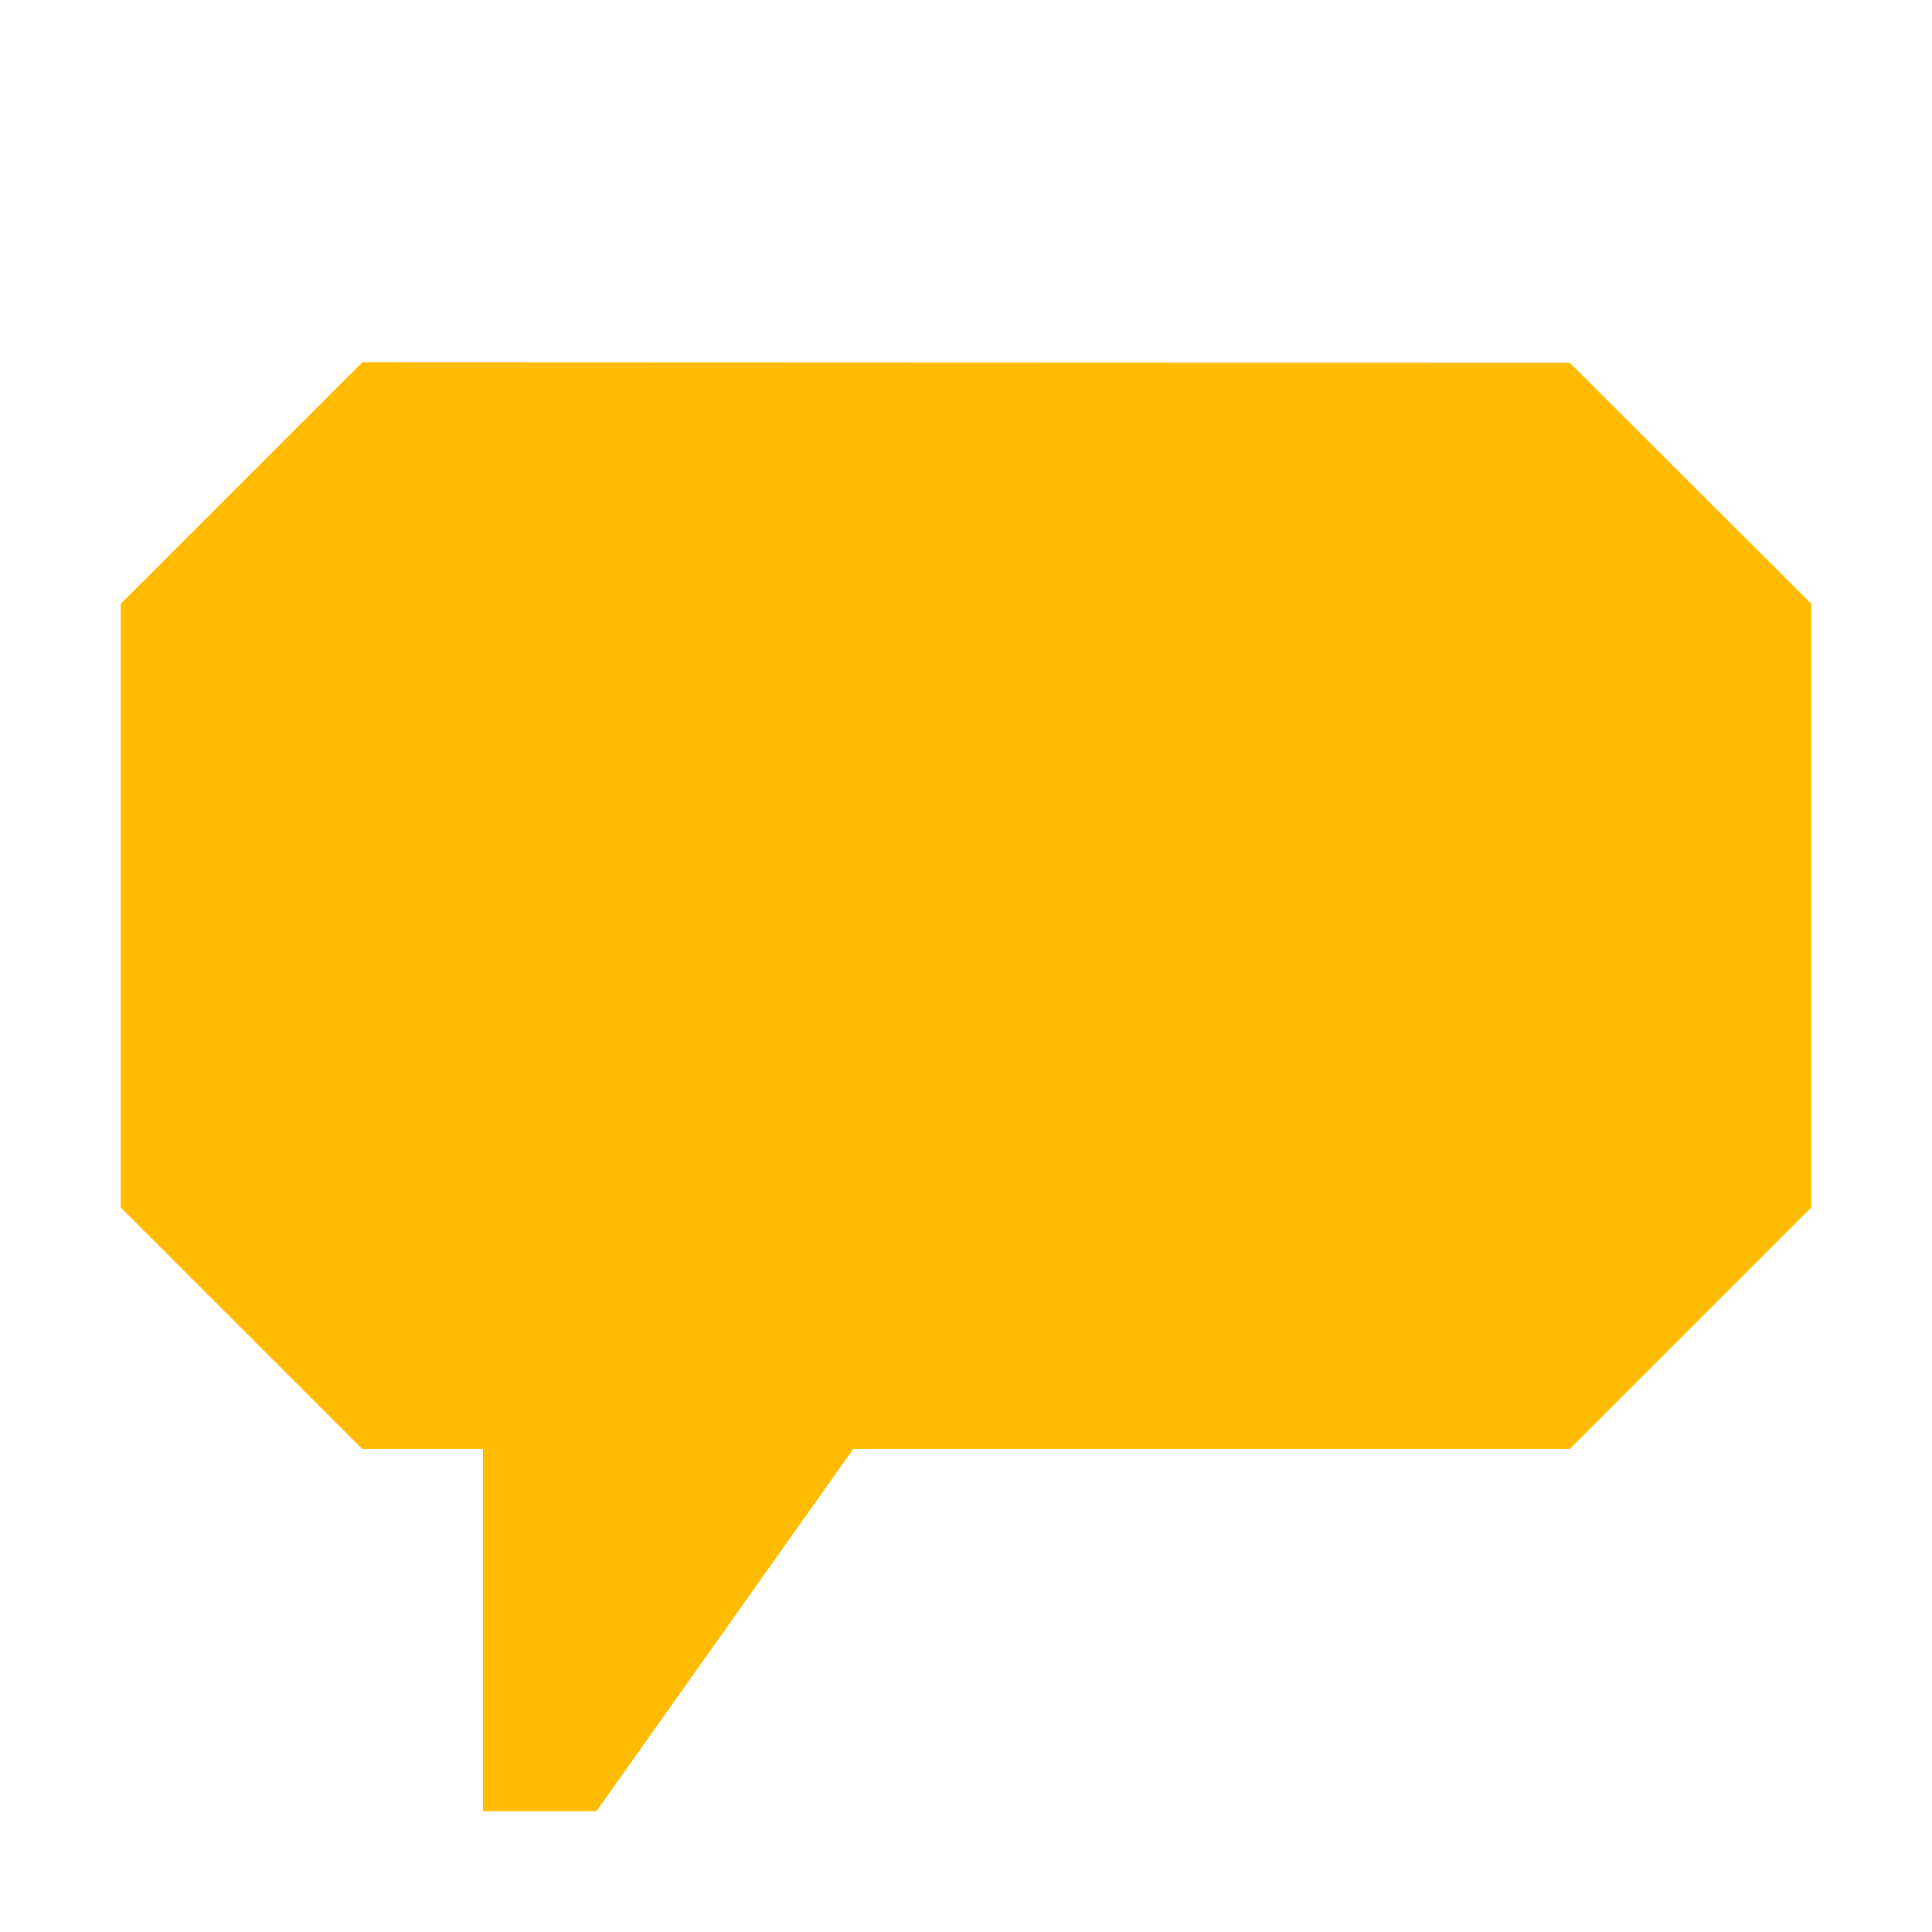
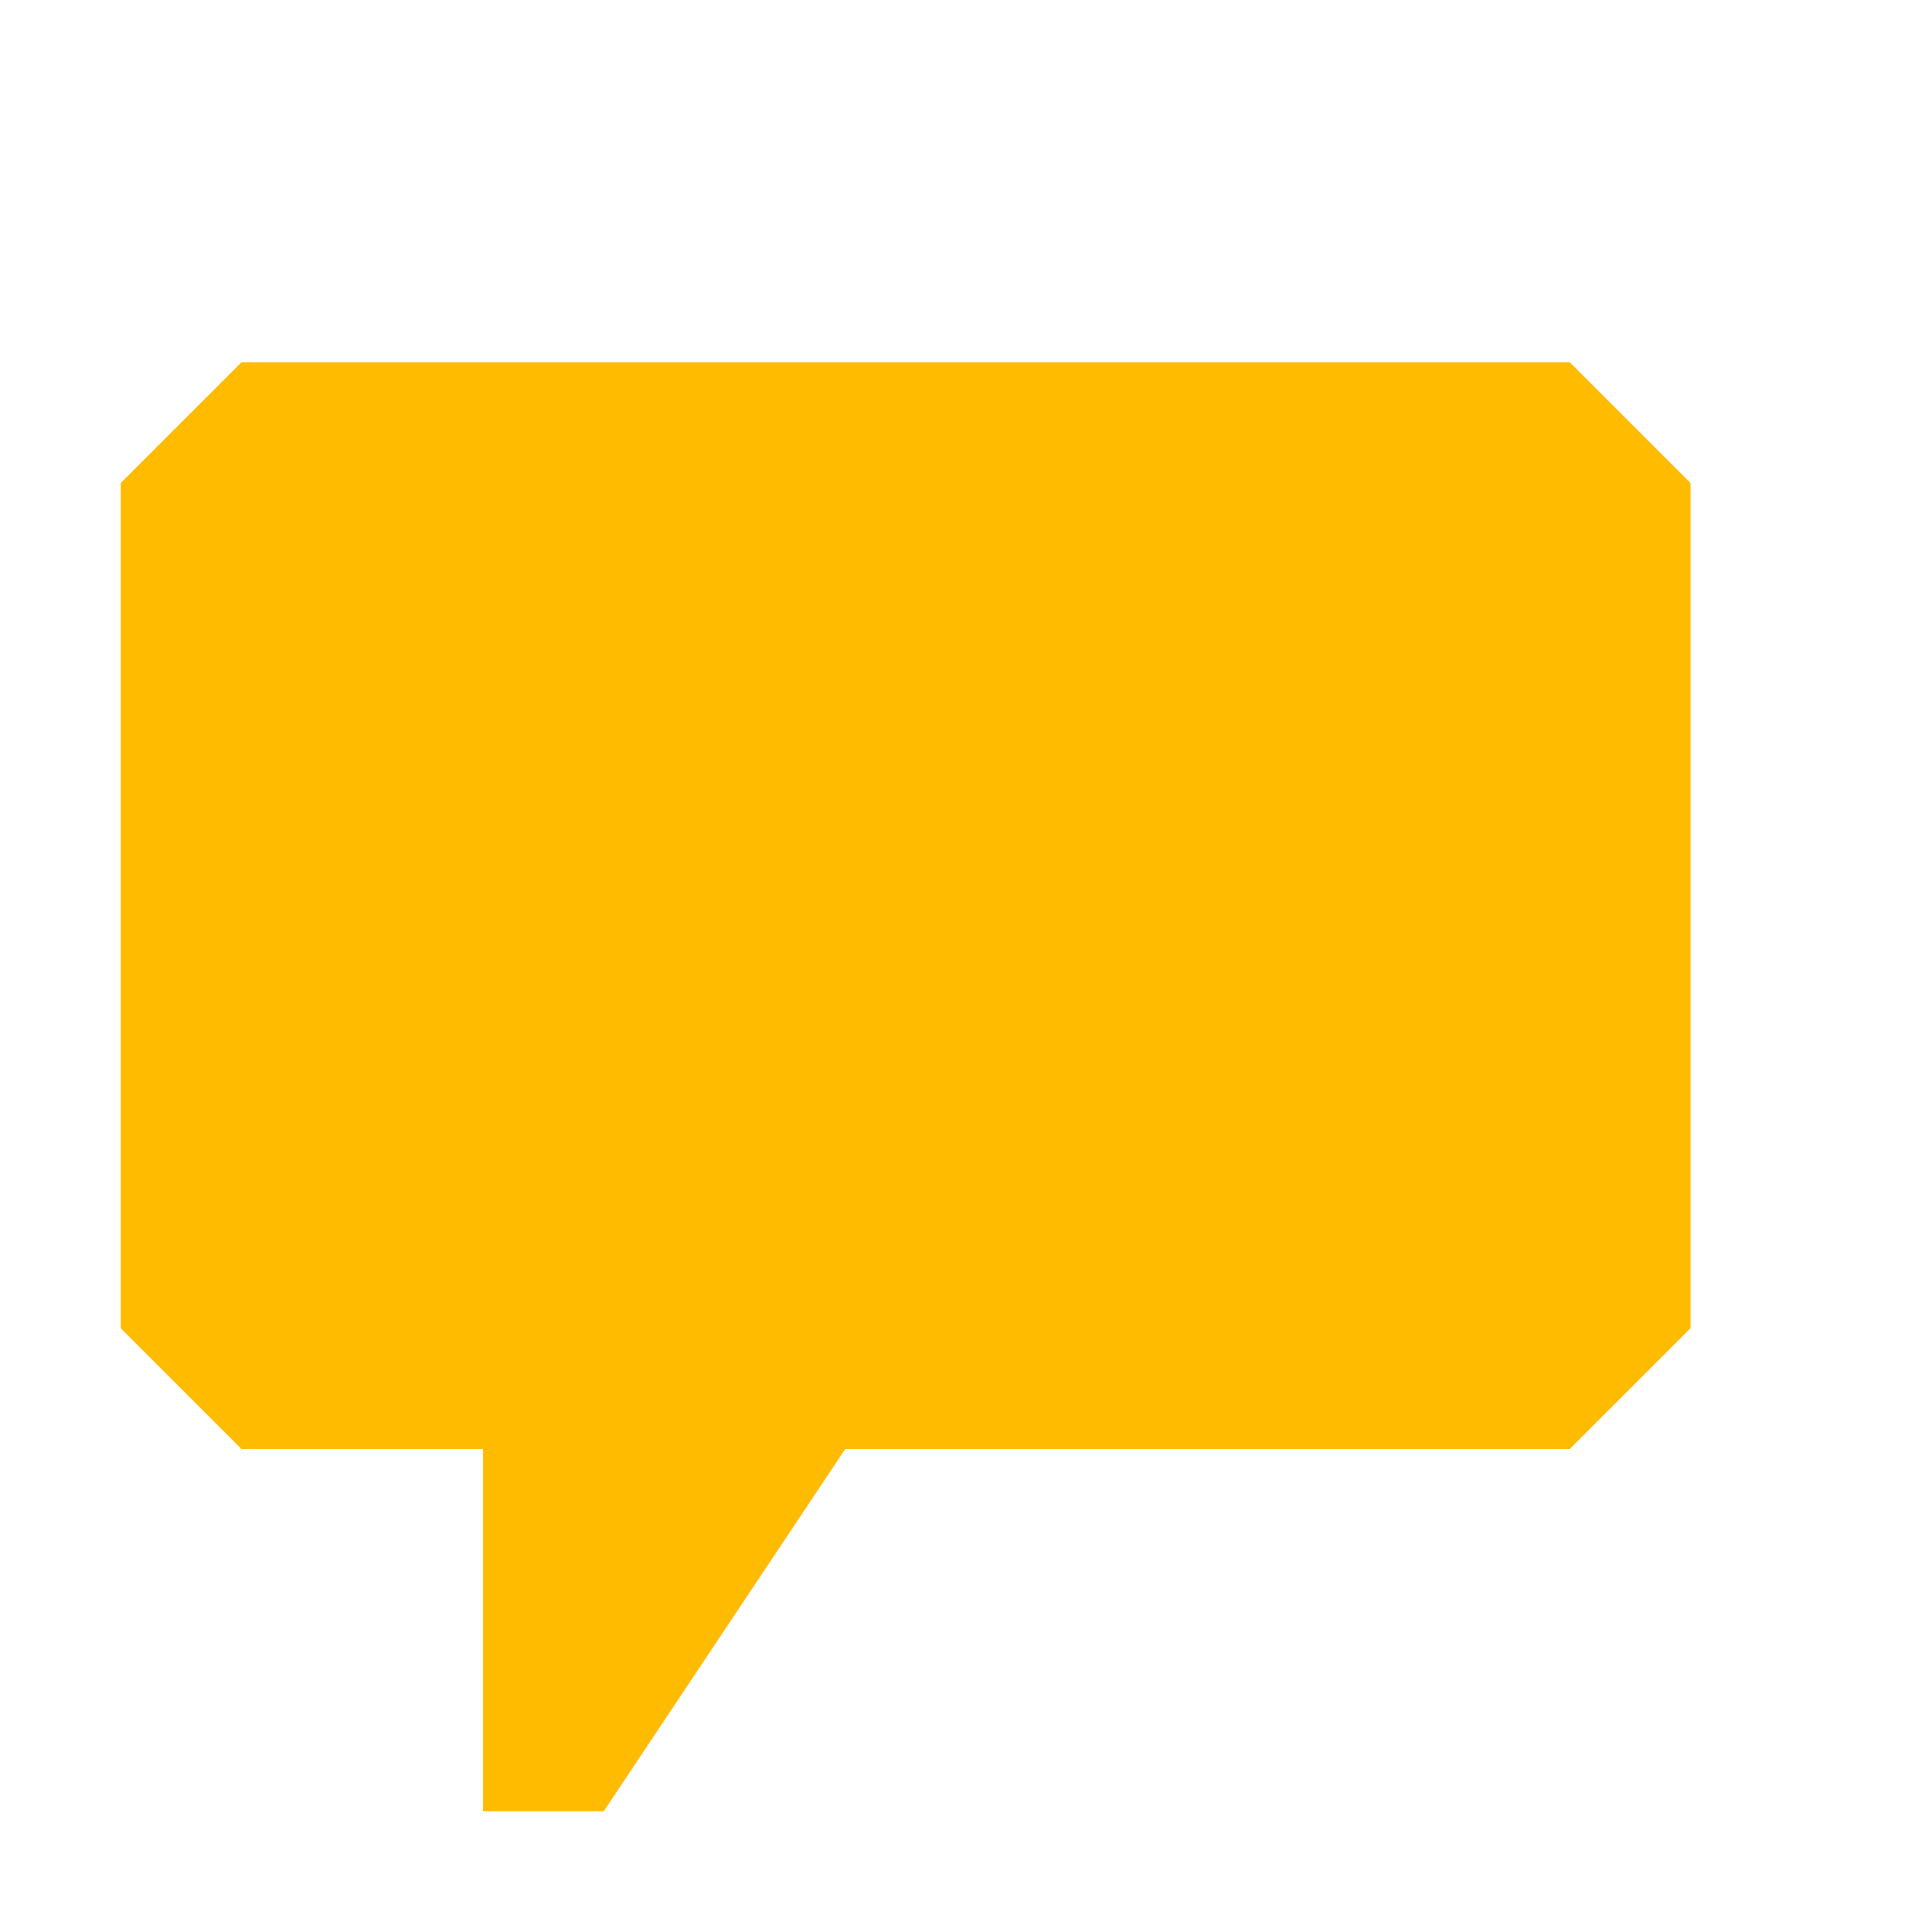
<svg xmlns="http://www.w3.org/2000/svg" width="16" height="16">
-   <path fill="#fb0" d="M13 3.004l-10-.004-2 2v5l2 2h1v3h.939l2.127-3h5.934l2-2v-5z" />
+   <path fill="#fb0" d="M13 3l1 1v7l-1 1h-6l-2 3h-1v-3h-2l-1-1v-7l1-1h11z" />
</svg>
